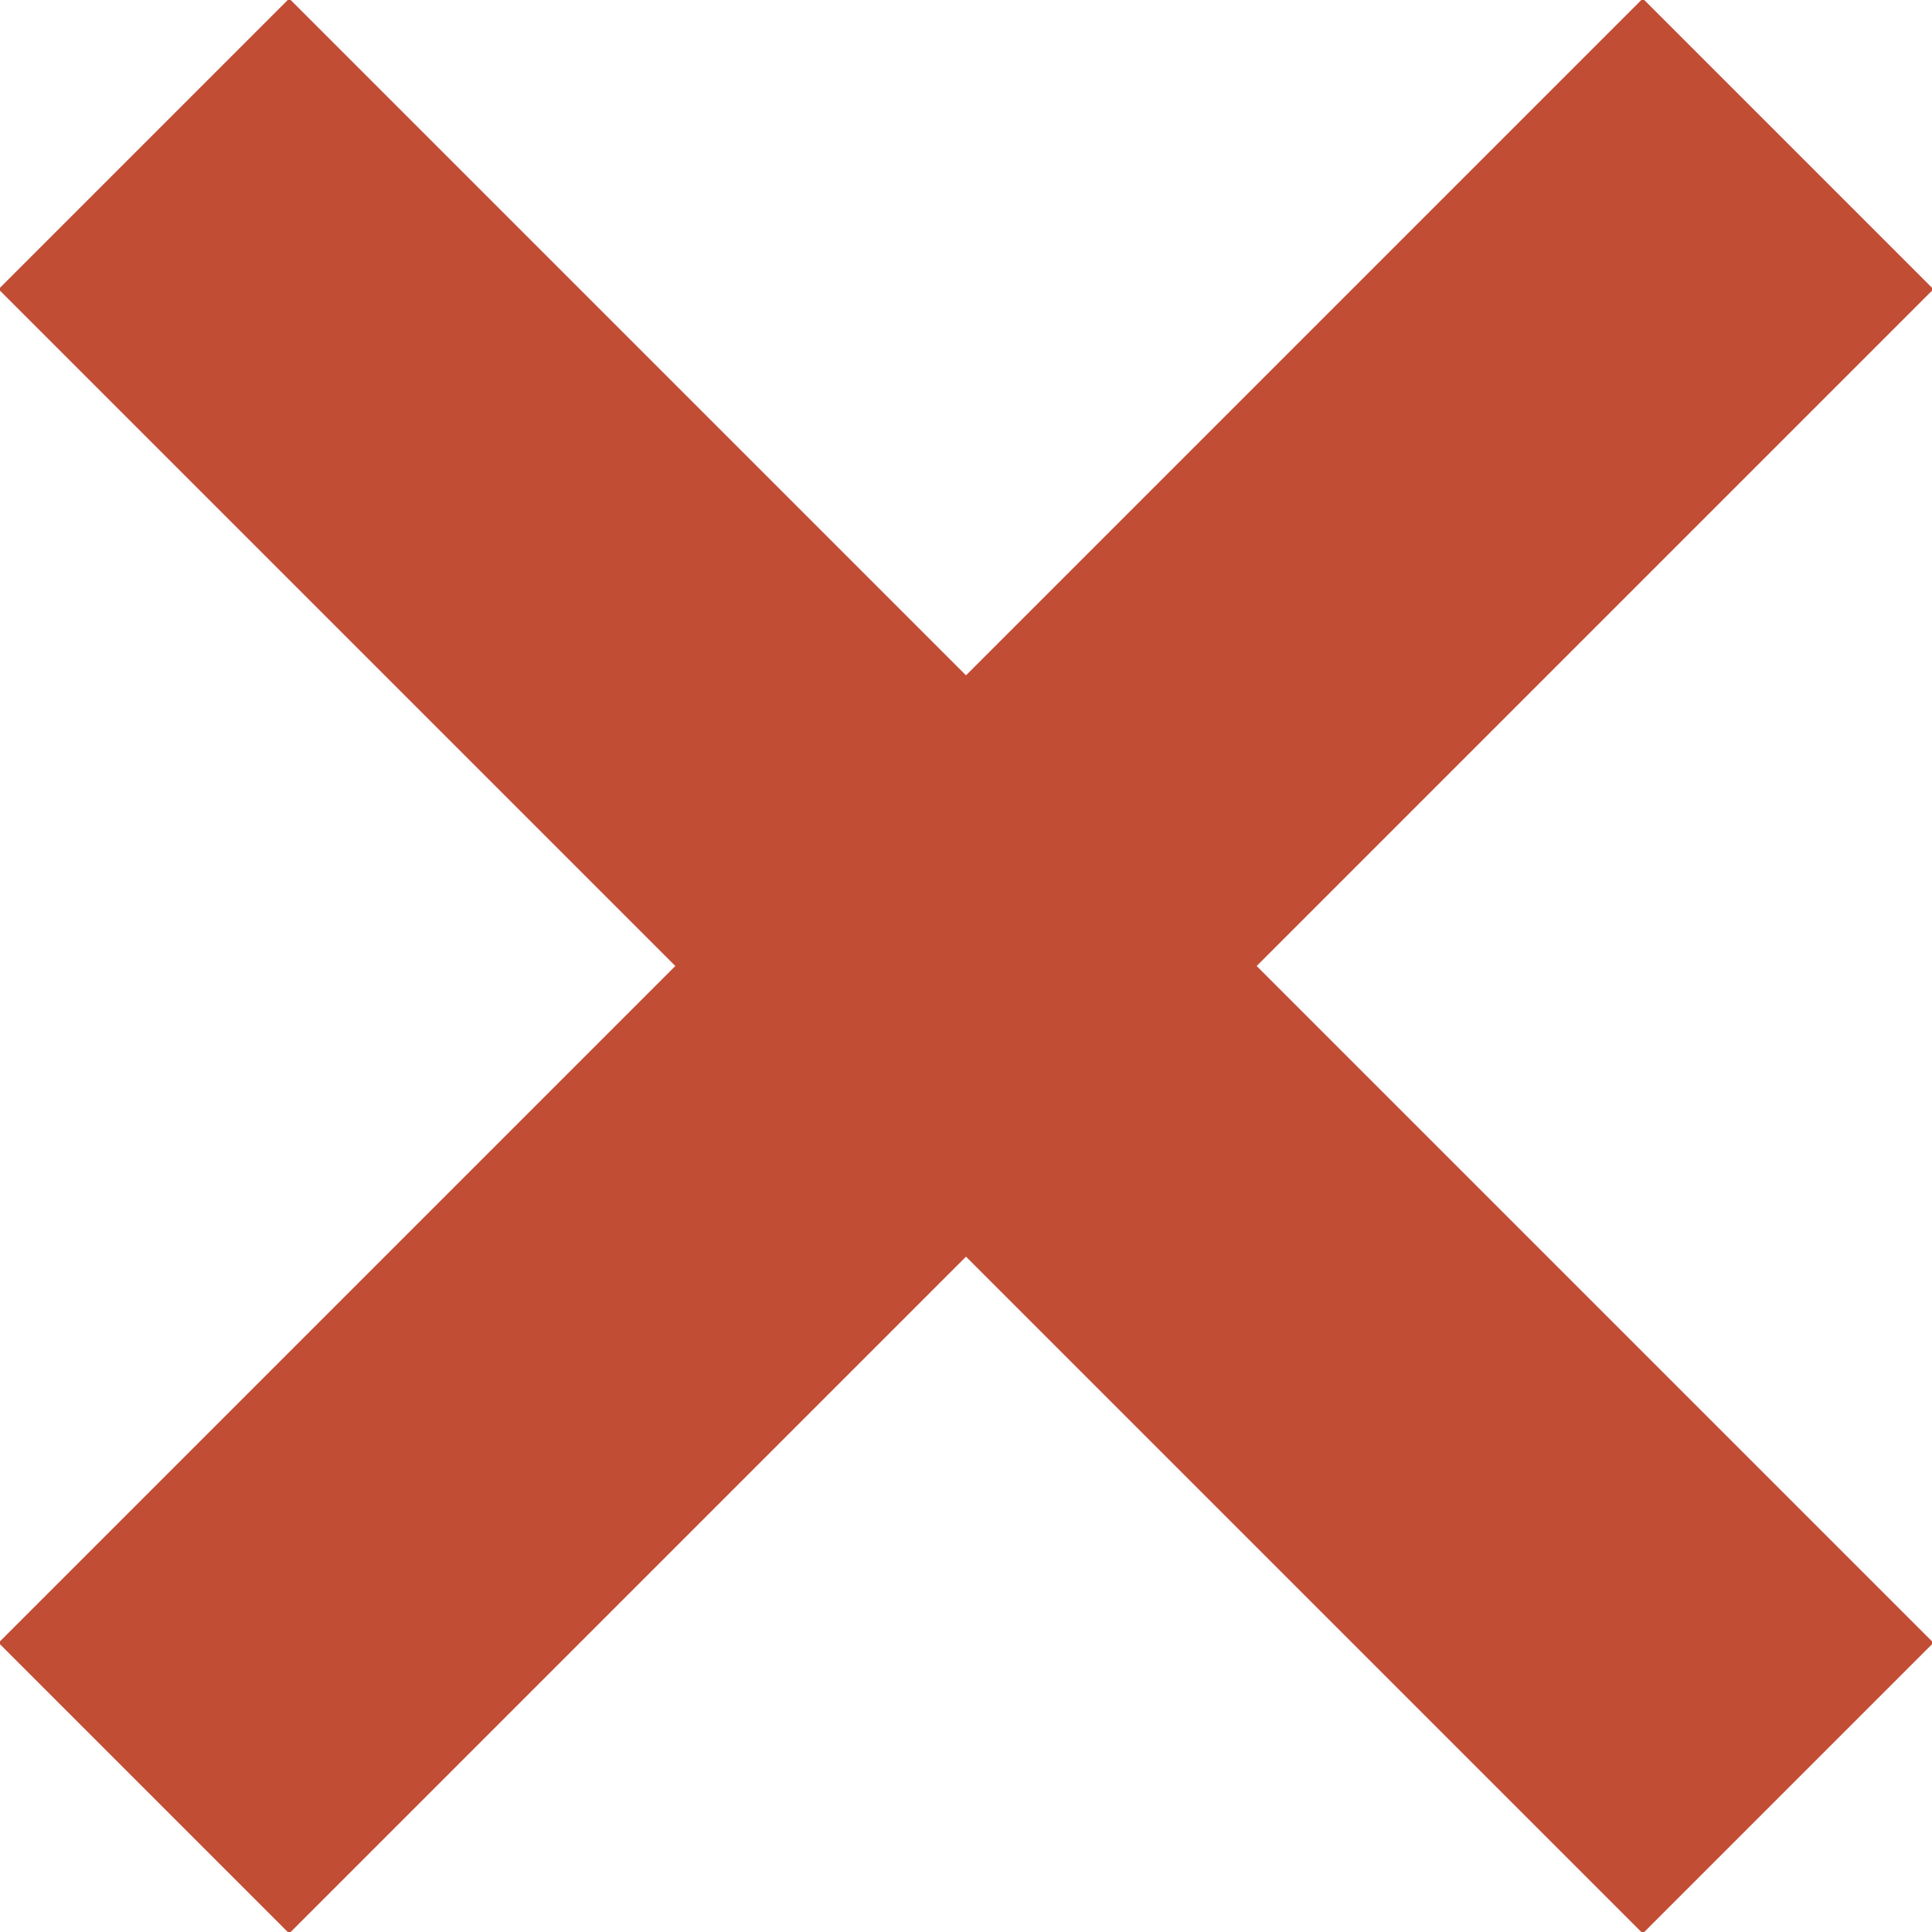
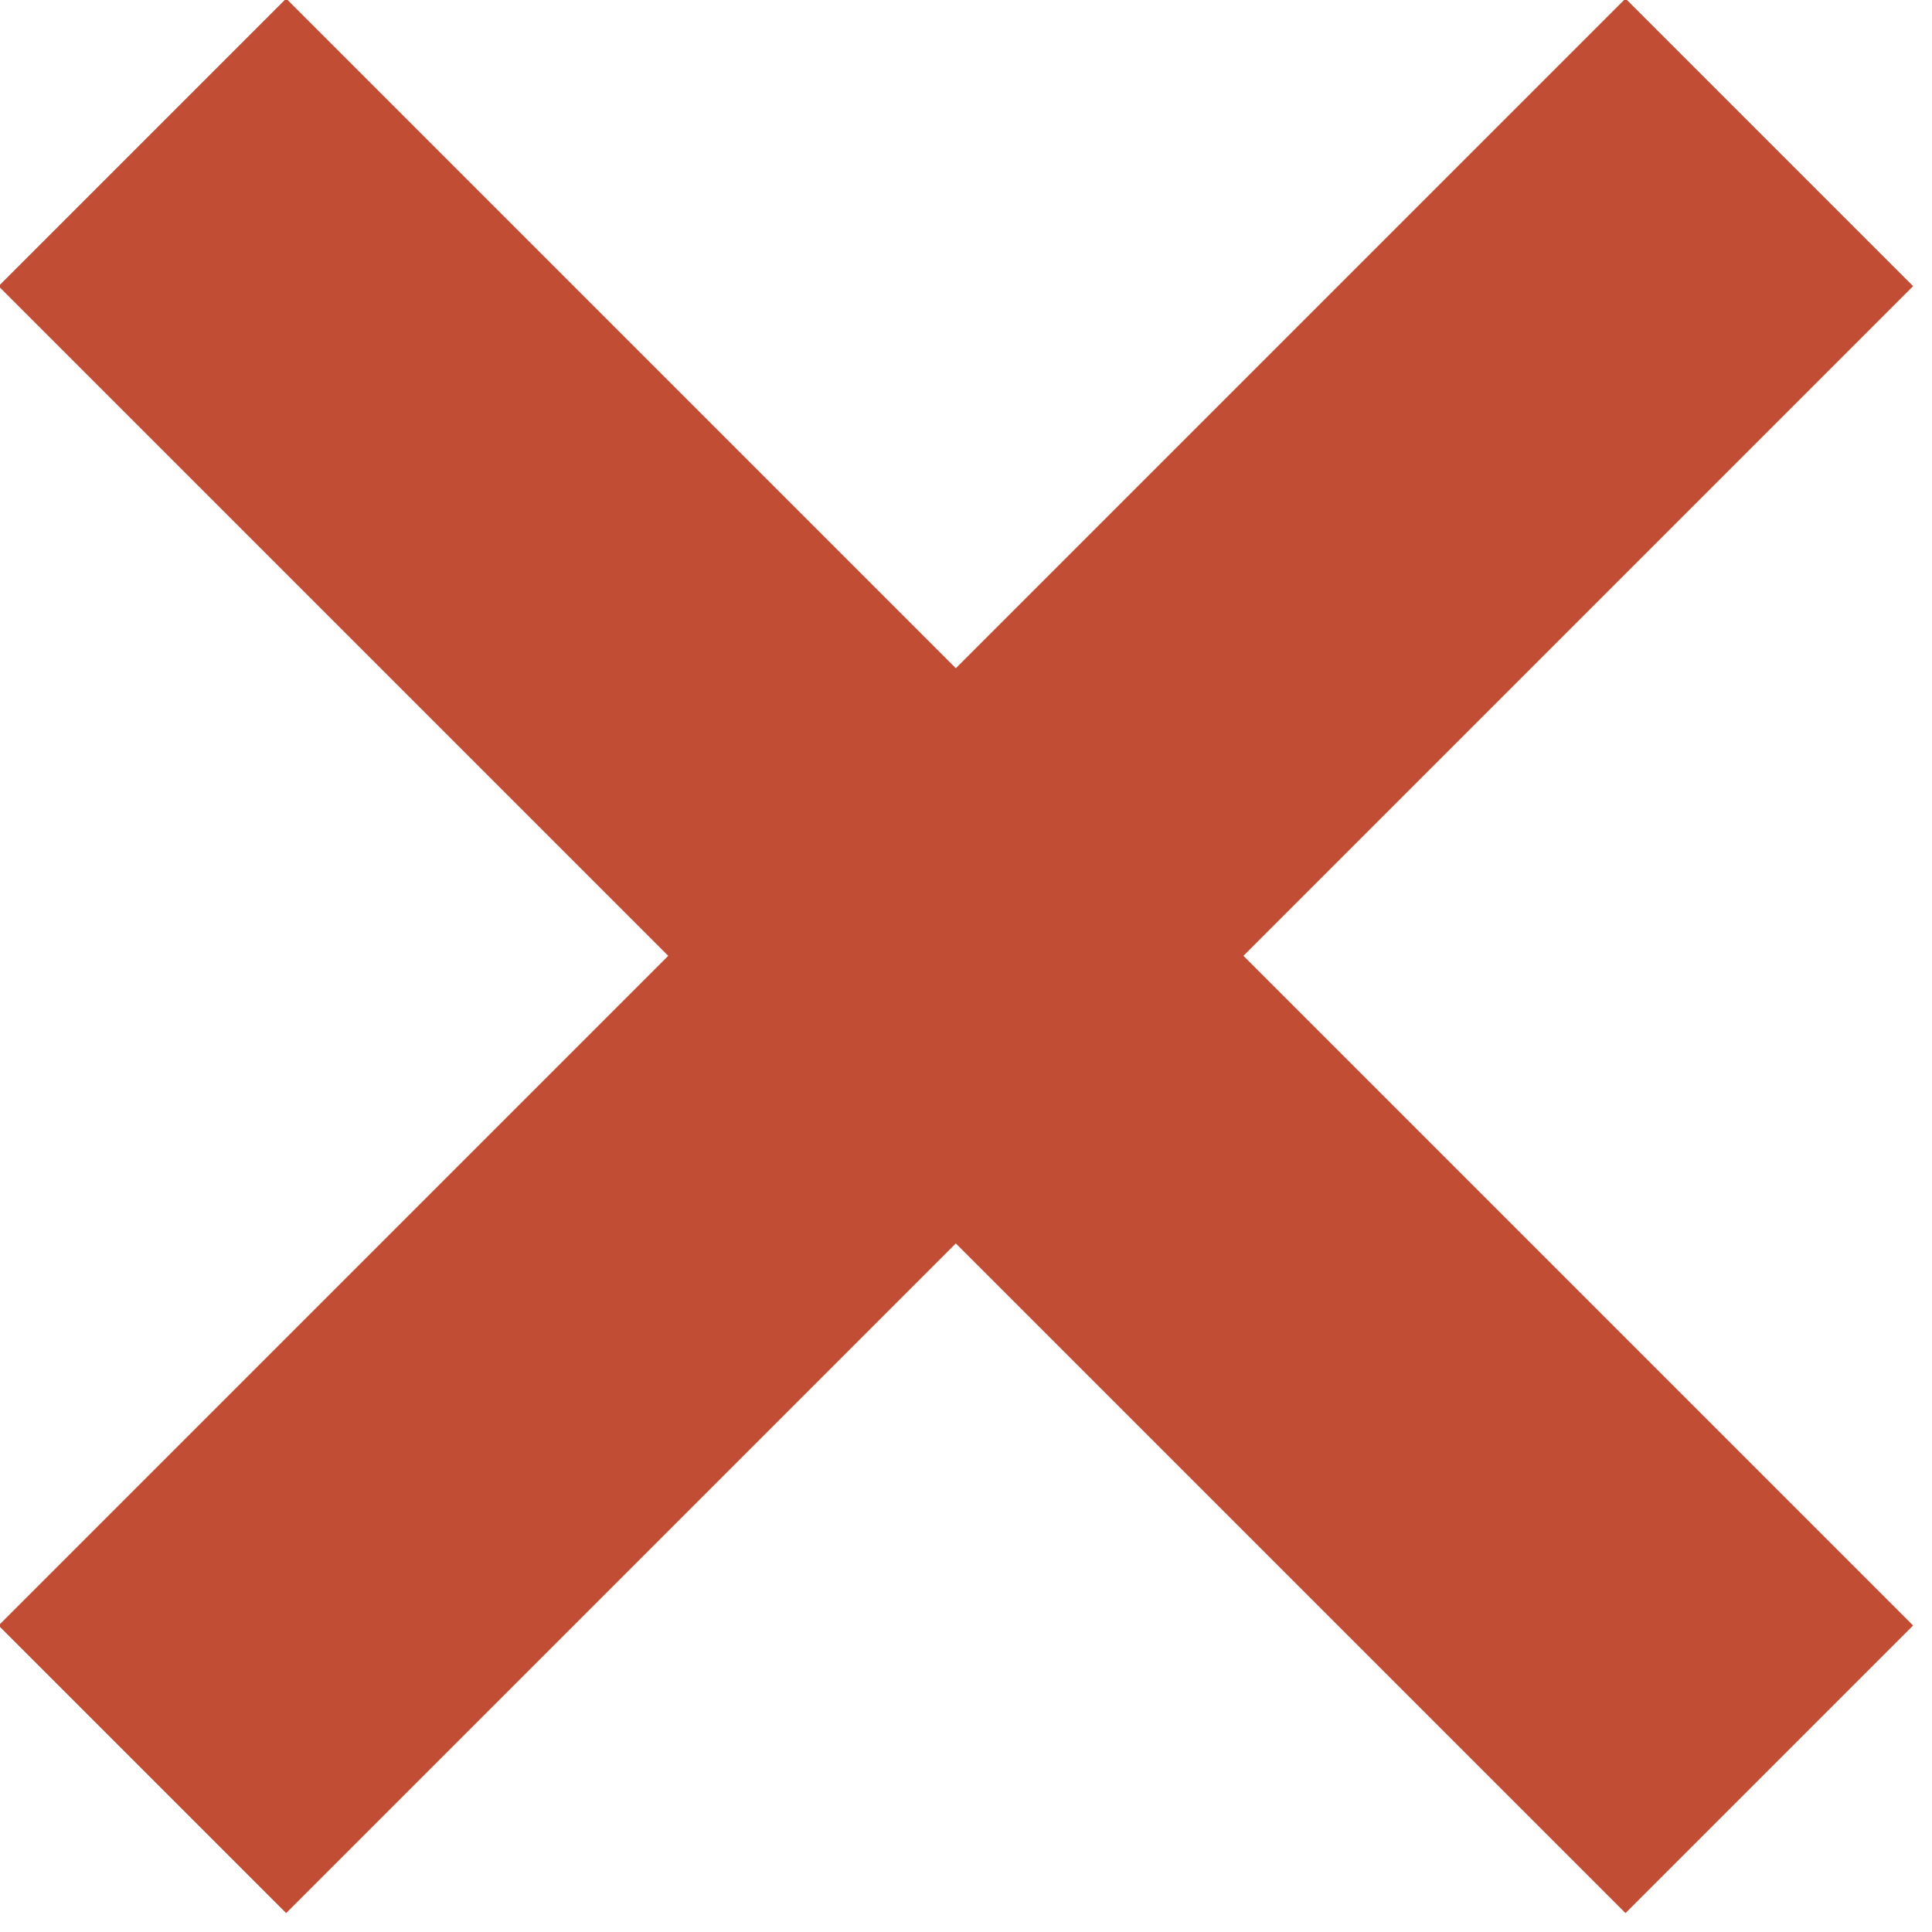
- <svg xmlns="http://www.w3.org/2000/svg" width="18.8" height="18.8" viewBox="0 0 18.8 18.8">
-   <g id="X" fill="none" stroke="#C14D35" stroke-width="4" stroke-miterlimit="10">
-     <path d="M1.4 17.4l16-16M17.4 17.4l-16-16" />
-   </g>
+ <svg xmlns="http://www.w3.org/2000/svg" width="19" height="19" viewBox="0 0 19 19">
+   <path stroke="#c14d35" stroke-width="4" d="M1.4 17.4l16-16M17.4 17.4l-16-16" />
</svg>
